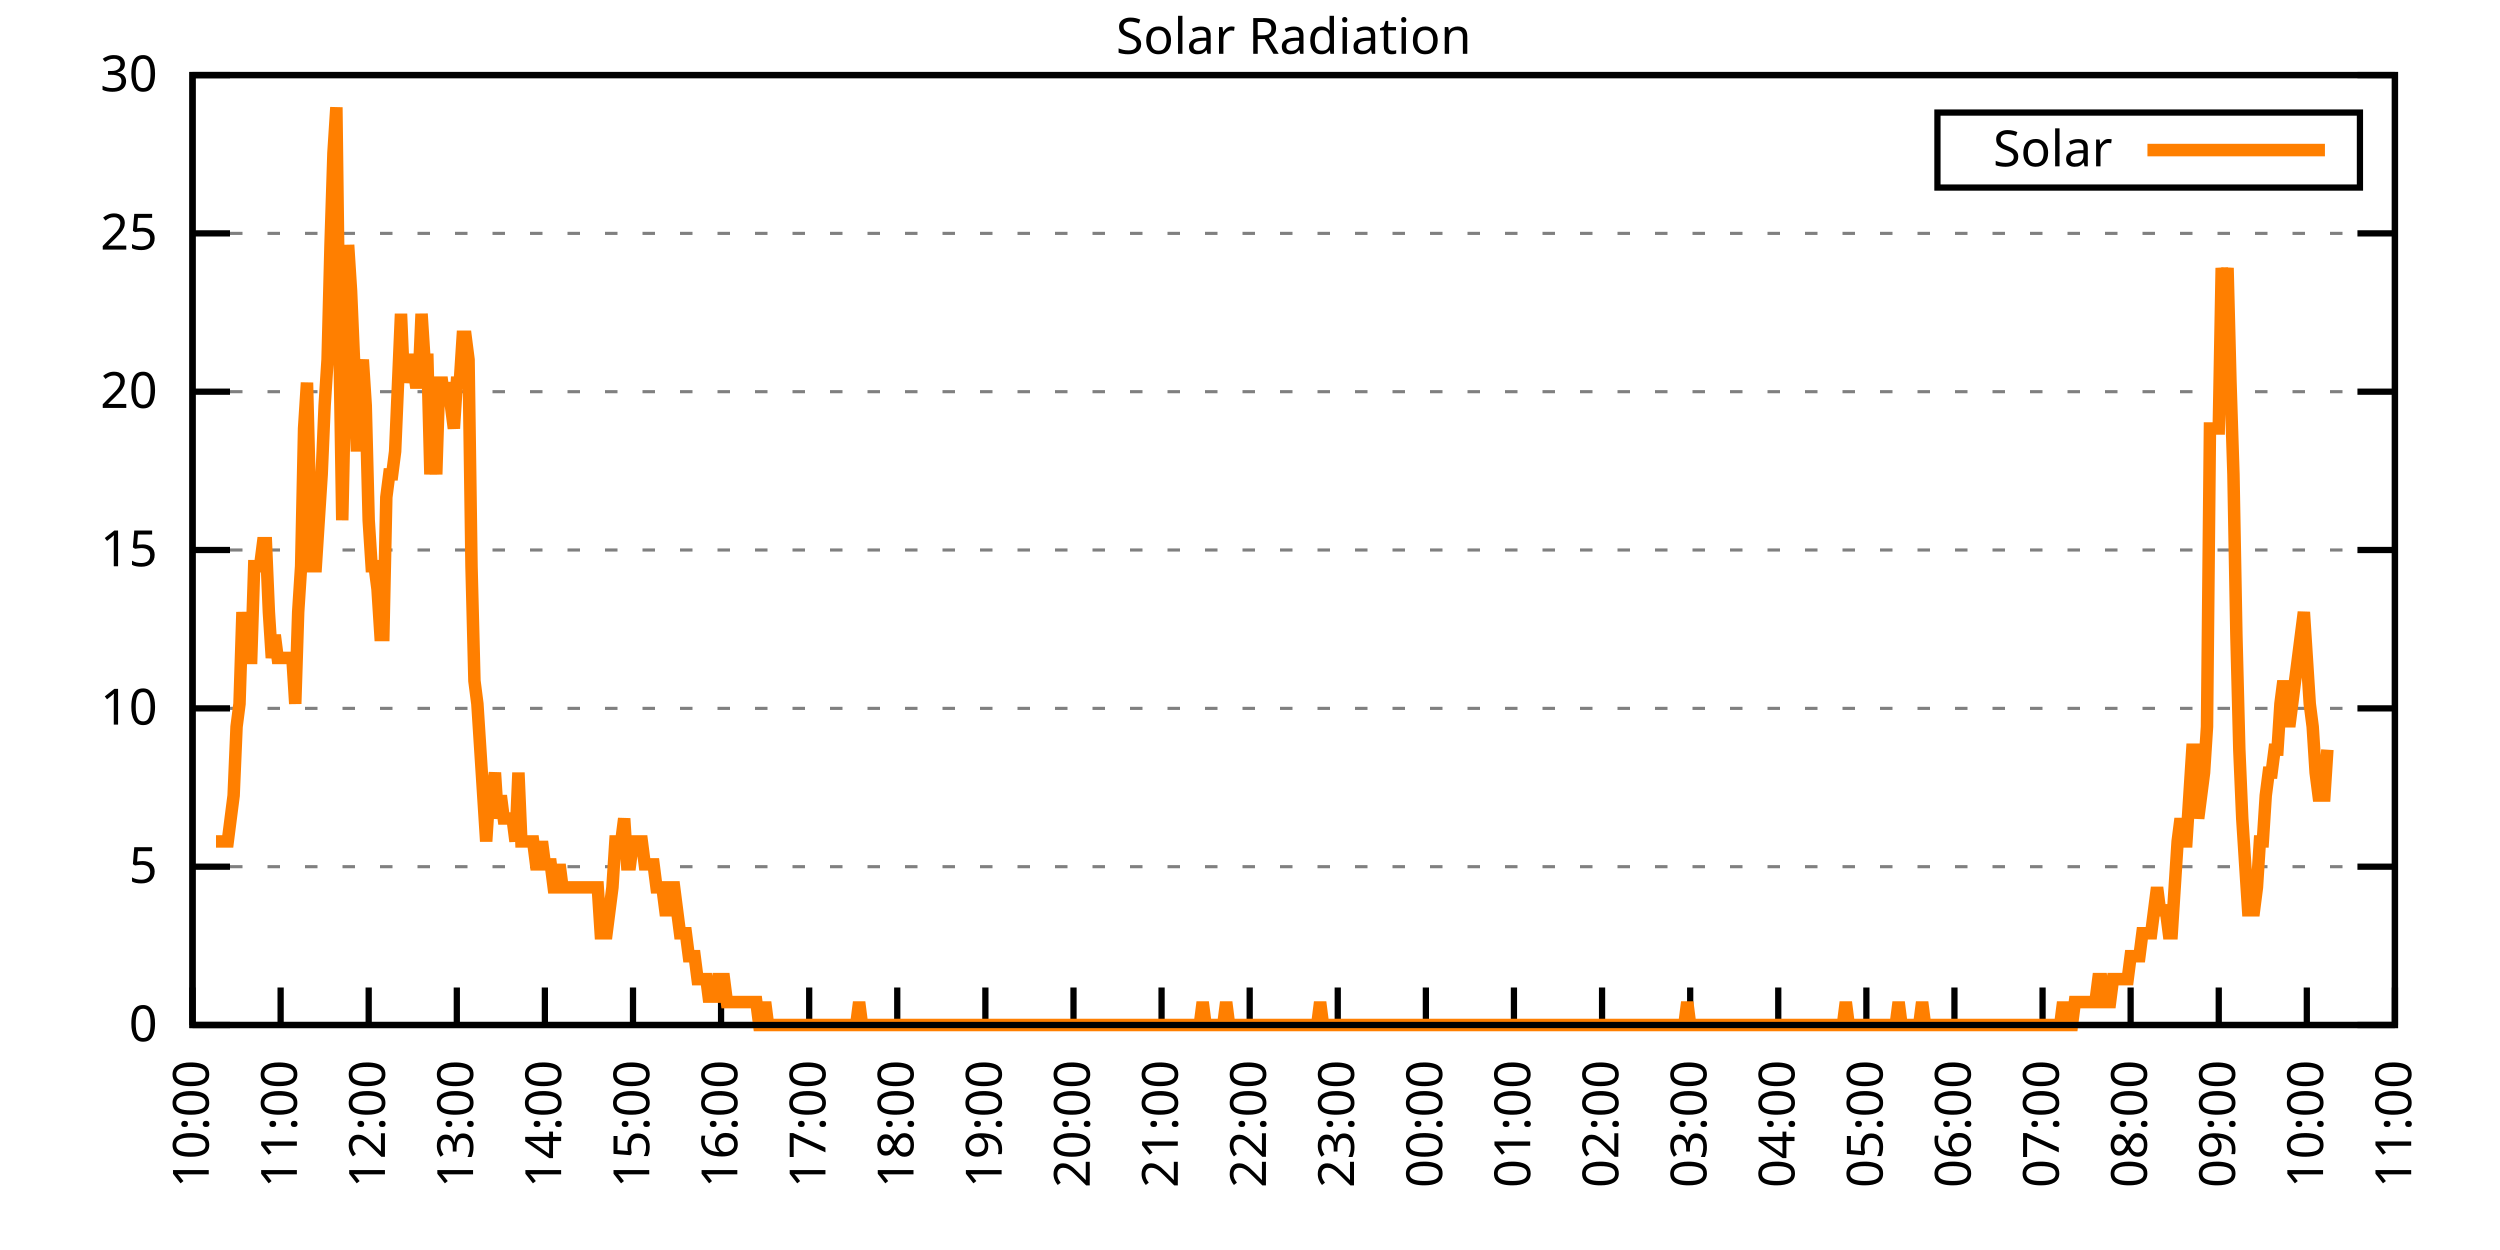
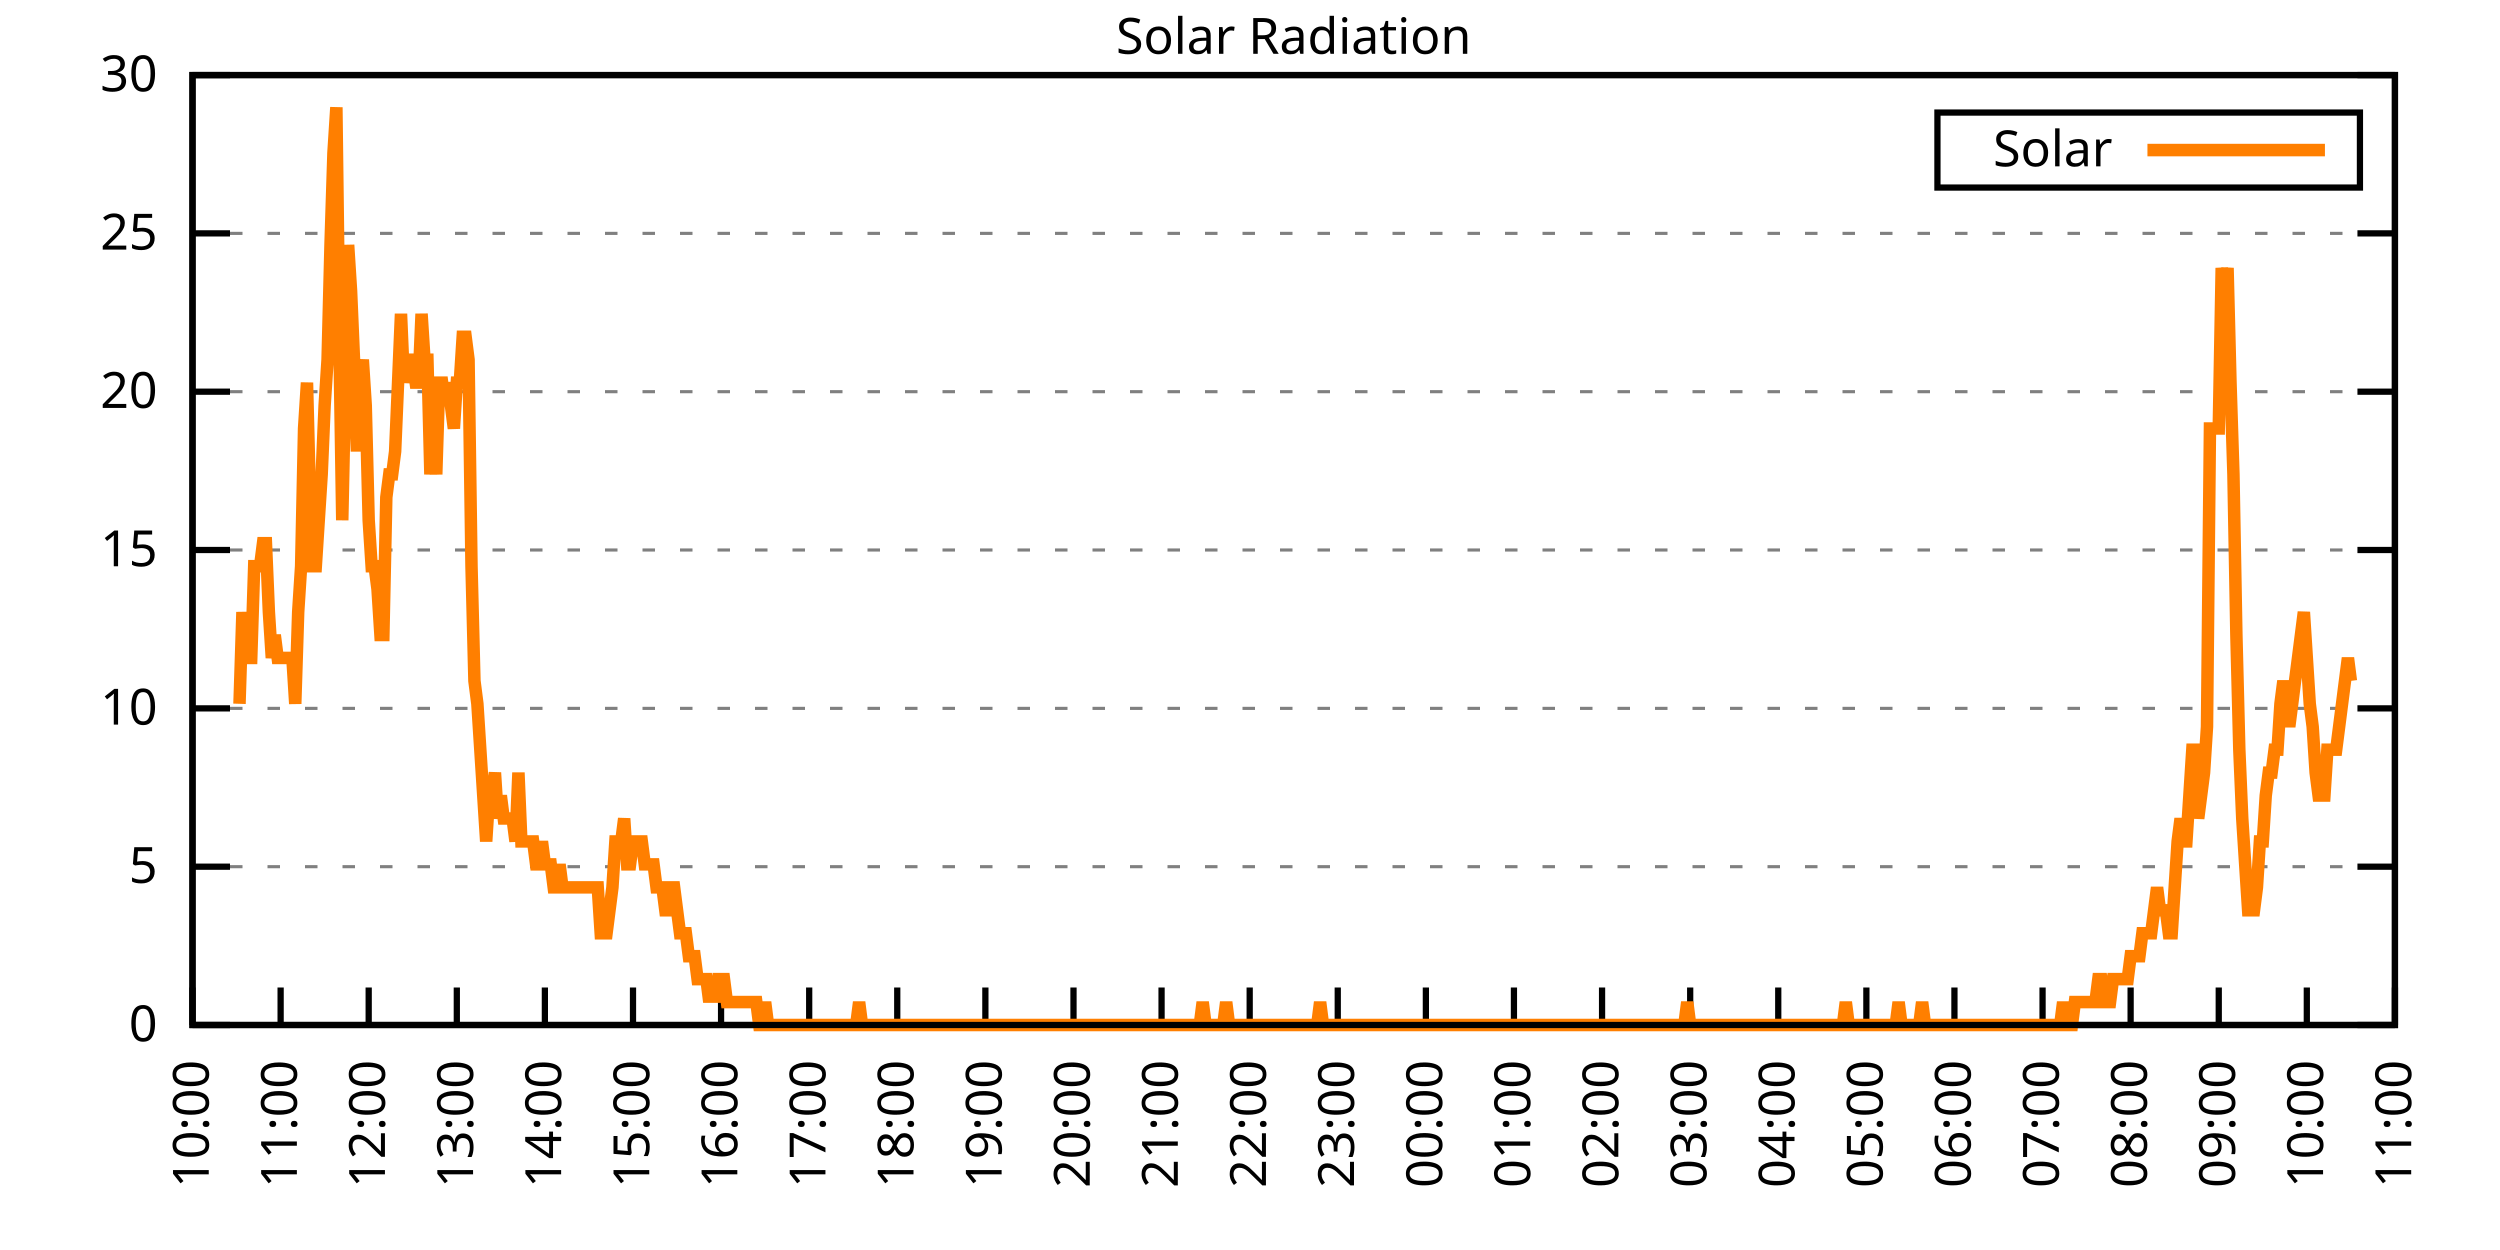
<svg xmlns="http://www.w3.org/2000/svg" xmlns:xlink="http://www.w3.org/1999/xlink" width="400" height="200" viewBox="0 0 400 200">
  <g id="gnuplot_canvas">
    <rect x="0" y="0" width="400" height="200" fill="none" />
    <defs>
      <circle id="gpDot" r="0.5" stroke-width="0.5" stroke="currentColor" />
      <path id="gpPt0" stroke-width="0.333" stroke="currentColor" d="M-1,0 h2 M0,-1 v2" />
      <path id="gpPt1" stroke-width="0.333" stroke="currentColor" d="M-1,-1 L1,1 M1,-1 L-1,1" />
      <path id="gpPt2" stroke-width="0.333" stroke="currentColor" d="M-1,0 L1,0 M0,-1 L0,1 M-1,-1 L1,1 M-1,1 L1,-1" />
      <rect id="gpPt3" stroke-width="0.333" stroke="currentColor" x="-1" y="-1" width="2" height="2" />
      <rect id="gpPt4" stroke-width="0.333" stroke="currentColor" fill="currentColor" x="-1" y="-1" width="2" height="2" />
      <circle id="gpPt5" stroke-width="0.333" stroke="currentColor" cx="0" cy="0" r="1" />
      <use xlink:href="#gpPt5" id="gpPt6" fill="currentColor" stroke="none" />
      <path id="gpPt7" stroke-width="0.333" stroke="currentColor" d="M0,-1.33 L-1.33,0.67 L1.33,0.67 z" />
      <use xlink:href="#gpPt7" id="gpPt8" fill="currentColor" stroke="none" />
      <use xlink:href="#gpPt7" id="gpPt9" stroke="currentColor" transform="rotate(180)" />
      <use xlink:href="#gpPt9" id="gpPt10" fill="currentColor" stroke="none" />
      <use xlink:href="#gpPt3" id="gpPt11" stroke="currentColor" transform="rotate(45)" />
      <use xlink:href="#gpPt11" id="gpPt12" fill="currentColor" stroke="none" />
      <path id="gpPt13" stroke-width="0.333" stroke="currentColor" d="M0,1.330 L1.265,0.411 L0.782,-1.067 L-0.782,-1.076 L-1.265,0.411 z" />
      <use xlink:href="#gpPt13" id="gpPt14" fill="currentColor" stroke="none" />
      <filter id="textbox" filterUnits="objectBoundingBox" x="0" y="0" height="1" width="1">
        <feFlood flood-color="white" flood-opacity="1" result="bgnd" />
        <feComposite in="SourceGraphic" in2="bgnd" operator="atop" />
      </filter>
      <filter id="greybox" filterUnits="objectBoundingBox" x="0" y="0" height="1" width="1">
        <feFlood flood-color="lightgrey" flood-opacity="1" result="grey" />
        <feComposite in="SourceGraphic" in2="grey" operator="atop" />
      </filter>
    </defs>
    <g fill="none" color="white" stroke="currentColor" stroke-width="1.00" stroke-linecap="butt" stroke-linejoin="miter">
</g>
    <g fill="none" color="black" stroke="currentColor" stroke-width="1.00" stroke-linecap="butt" stroke-linejoin="miter">
      <g stroke="none" shape-rendering="crispEdges">
        <polygon fill="rgb(255, 255, 255)" points="30.80,164.00 383.18,164.00 383.18,12.02 30.80,12.02 " />
      </g>
    </g>
    <g fill="none" color="black" stroke="currentColor" stroke-width="1.00" stroke-linecap="butt" stroke-linejoin="miter">
</g>
    <g fill="none" color="black" stroke="black" stroke-width="0.50" stroke-linecap="butt" stroke-linejoin="miter">
</g>
    <g fill="none" color="gray" stroke="currentColor" stroke-width="0.50" stroke-linecap="butt" stroke-linejoin="miter">
      <path stroke="gray" stroke-dasharray="2,4" class="gridline" d="M30.80,164.00 L383.19,164.00  " />
    </g>
    <g fill="none" color="gray" stroke="gray" stroke-width="1.00" stroke-linecap="butt" stroke-linejoin="miter">
</g>
    <g fill="none" color="black" stroke="currentColor" stroke-width="1.00" stroke-linecap="butt" stroke-linejoin="miter">
      <path stroke="black" d="M30.80,164.00 L36.80,164.00 M383.19,164.00 L377.19,164.00  " />
      <g transform="translate(25.20,166.60)" stroke="none" fill="black" font-family="Sans" font-size="8.00" text-anchor="end">
        <text>
          <tspan font-family="Sans"> 0</tspan>
        </text>
      </g>
    </g>
    <g fill="none" color="black" stroke="currentColor" stroke-width="1.00" stroke-linecap="butt" stroke-linejoin="miter">
</g>
    <g fill="none" color="black" stroke="black" stroke-width="0.50" stroke-linecap="butt" stroke-linejoin="miter">
</g>
    <g fill="none" color="gray" stroke="currentColor" stroke-width="0.50" stroke-linecap="butt" stroke-linejoin="miter">
      <path stroke="gray" stroke-dasharray="2,4" class="gridline" d="M30.80,138.67 L383.19,138.67  " />
    </g>
    <g fill="none" color="gray" stroke="gray" stroke-width="1.00" stroke-linecap="butt" stroke-linejoin="miter">
</g>
    <g fill="none" color="black" stroke="currentColor" stroke-width="1.00" stroke-linecap="butt" stroke-linejoin="miter">
      <path stroke="black" d="M30.80,138.67 L36.80,138.67 M383.19,138.67 L377.19,138.67  " />
      <g transform="translate(25.20,141.27)" stroke="none" fill="black" font-family="Sans" font-size="8.00" text-anchor="end">
        <text>
          <tspan font-family="Sans"> 5</tspan>
        </text>
      </g>
    </g>
    <g fill="none" color="black" stroke="currentColor" stroke-width="1.00" stroke-linecap="butt" stroke-linejoin="miter">
</g>
    <g fill="none" color="black" stroke="black" stroke-width="0.50" stroke-linecap="butt" stroke-linejoin="miter">
</g>
    <g fill="none" color="gray" stroke="currentColor" stroke-width="0.50" stroke-linecap="butt" stroke-linejoin="miter">
      <path stroke="gray" stroke-dasharray="2,4" class="gridline" d="M30.80,113.34 L383.19,113.34  " />
    </g>
    <g fill="none" color="gray" stroke="gray" stroke-width="1.00" stroke-linecap="butt" stroke-linejoin="miter">
</g>
    <g fill="none" color="black" stroke="currentColor" stroke-width="1.00" stroke-linecap="butt" stroke-linejoin="miter">
      <path stroke="black" d="M30.80,113.34 L36.80,113.34 M383.19,113.34 L377.19,113.34  " />
      <g transform="translate(25.20,115.94)" stroke="none" fill="black" font-family="Sans" font-size="8.00" text-anchor="end">
        <text>
          <tspan font-family="Sans"> 10</tspan>
        </text>
      </g>
    </g>
    <g fill="none" color="black" stroke="currentColor" stroke-width="1.00" stroke-linecap="butt" stroke-linejoin="miter">
</g>
    <g fill="none" color="black" stroke="black" stroke-width="0.50" stroke-linecap="butt" stroke-linejoin="miter">
</g>
    <g fill="none" color="gray" stroke="currentColor" stroke-width="0.50" stroke-linecap="butt" stroke-linejoin="miter">
      <path stroke="gray" stroke-dasharray="2,4" class="gridline" d="M30.80,88.00 L383.19,88.00  " />
    </g>
    <g fill="none" color="gray" stroke="gray" stroke-width="1.00" stroke-linecap="butt" stroke-linejoin="miter">
</g>
    <g fill="none" color="black" stroke="currentColor" stroke-width="1.00" stroke-linecap="butt" stroke-linejoin="miter">
      <path stroke="black" d="M30.80,88.00 L36.80,88.00 M383.19,88.00 L377.19,88.00  " />
      <g transform="translate(25.20,90.60)" stroke="none" fill="black" font-family="Sans" font-size="8.00" text-anchor="end">
        <text>
          <tspan font-family="Sans"> 15</tspan>
        </text>
      </g>
    </g>
    <g fill="none" color="black" stroke="currentColor" stroke-width="1.00" stroke-linecap="butt" stroke-linejoin="miter">
</g>
    <g fill="none" color="black" stroke="black" stroke-width="0.50" stroke-linecap="butt" stroke-linejoin="miter">
</g>
    <g fill="none" color="gray" stroke="currentColor" stroke-width="0.50" stroke-linecap="butt" stroke-linejoin="miter">
      <path stroke="gray" stroke-dasharray="2,4" class="gridline" d="M30.80,62.67 L383.19,62.67  " />
    </g>
    <g fill="none" color="gray" stroke="gray" stroke-width="1.00" stroke-linecap="butt" stroke-linejoin="miter">
</g>
    <g fill="none" color="black" stroke="currentColor" stroke-width="1.00" stroke-linecap="butt" stroke-linejoin="miter">
      <path stroke="black" d="M30.80,62.67 L36.80,62.67 M383.19,62.67 L377.19,62.67  " />
      <g transform="translate(25.20,65.27)" stroke="none" fill="black" font-family="Sans" font-size="8.00" text-anchor="end">
        <text>
          <tspan font-family="Sans"> 20</tspan>
        </text>
      </g>
    </g>
    <g fill="none" color="black" stroke="currentColor" stroke-width="1.00" stroke-linecap="butt" stroke-linejoin="miter">
</g>
    <g fill="none" color="black" stroke="black" stroke-width="0.50" stroke-linecap="butt" stroke-linejoin="miter">
</g>
    <g fill="none" color="gray" stroke="currentColor" stroke-width="0.50" stroke-linecap="butt" stroke-linejoin="miter">
      <path stroke="gray" stroke-dasharray="2,4" class="gridline" d="M30.80,37.34 L383.19,37.34  " />
    </g>
    <g fill="none" color="gray" stroke="gray" stroke-width="1.00" stroke-linecap="butt" stroke-linejoin="miter">
</g>
    <g fill="none" color="black" stroke="currentColor" stroke-width="1.00" stroke-linecap="butt" stroke-linejoin="miter">
      <path stroke="black" d="M30.80,37.34 L36.80,37.34 M383.19,37.34 L377.19,37.34  " />
      <g transform="translate(25.20,39.94)" stroke="none" fill="black" font-family="Sans" font-size="8.00" text-anchor="end">
        <text>
          <tspan font-family="Sans"> 25</tspan>
        </text>
      </g>
    </g>
    <g fill="none" color="black" stroke="currentColor" stroke-width="1.00" stroke-linecap="butt" stroke-linejoin="miter">
</g>
    <g fill="none" color="black" stroke="black" stroke-width="0.50" stroke-linecap="butt" stroke-linejoin="miter">
</g>
    <g fill="none" color="gray" stroke="currentColor" stroke-width="0.50" stroke-linecap="butt" stroke-linejoin="miter">
      <path stroke="gray" stroke-dasharray="2,4" class="gridline" d="M30.80,12.01 L383.19,12.01  " />
    </g>
    <g fill="none" color="gray" stroke="gray" stroke-width="1.00" stroke-linecap="butt" stroke-linejoin="miter">
</g>
    <g fill="none" color="black" stroke="currentColor" stroke-width="1.00" stroke-linecap="butt" stroke-linejoin="miter">
      <path stroke="black" d="M30.80,12.01 L36.80,12.01 M383.19,12.01 L377.19,12.01  " />
      <g transform="translate(25.20,14.61)" stroke="none" fill="black" font-family="Sans" font-size="8.00" text-anchor="end">
        <text>
          <tspan font-family="Sans"> 30</tspan>
        </text>
      </g>
    </g>
    <g fill="none" color="black" stroke="currentColor" stroke-width="1.00" stroke-linecap="butt" stroke-linejoin="miter">
      <path stroke="black" d="M30.80,164.00 L30.80,158.00  " />
      <g transform="translate(33.40,169.60) rotate(270.00)" stroke="none" fill="black" font-family="Sans" font-size="8.00" text-anchor="end">
        <text>
          <tspan font-family="Sans">10:00</tspan>
        </text>
      </g>
    </g>
    <g fill="none" color="black" stroke="currentColor" stroke-width="1.00" stroke-linecap="butt" stroke-linejoin="miter">
      <path stroke="black" d="M44.90,164.00 L44.90,158.00  " />
      <g transform="translate(47.50,169.60) rotate(270.00)" stroke="none" fill="black" font-family="Sans" font-size="8.00" text-anchor="end">
        <text>
          <tspan font-family="Sans">11:00</tspan>
        </text>
      </g>
    </g>
    <g fill="none" color="black" stroke="currentColor" stroke-width="1.00" stroke-linecap="butt" stroke-linejoin="miter">
      <path stroke="black" d="M58.99,164.00 L58.99,158.00  " />
      <g transform="translate(61.59,169.60) rotate(270.00)" stroke="none" fill="black" font-family="Sans" font-size="8.00" text-anchor="end">
        <text>
          <tspan font-family="Sans">12:00</tspan>
        </text>
      </g>
    </g>
    <g fill="none" color="black" stroke="currentColor" stroke-width="1.00" stroke-linecap="butt" stroke-linejoin="miter">
      <path stroke="black" d="M73.09,164.00 L73.09,158.00  " />
      <g transform="translate(75.69,169.60) rotate(270.00)" stroke="none" fill="black" font-family="Sans" font-size="8.00" text-anchor="end">
        <text>
          <tspan font-family="Sans">13:00</tspan>
        </text>
      </g>
    </g>
    <g fill="none" color="black" stroke="currentColor" stroke-width="1.00" stroke-linecap="butt" stroke-linejoin="miter">
      <path stroke="black" d="M87.18,164.00 L87.18,158.00  " />
      <g transform="translate(89.78,169.60) rotate(270.00)" stroke="none" fill="black" font-family="Sans" font-size="8.00" text-anchor="end">
        <text>
          <tspan font-family="Sans">14:00</tspan>
        </text>
      </g>
    </g>
    <g fill="none" color="black" stroke="currentColor" stroke-width="1.00" stroke-linecap="butt" stroke-linejoin="miter">
      <path stroke="black" d="M101.28,164.00 L101.28,158.00  " />
      <g transform="translate(103.88,169.60) rotate(270.00)" stroke="none" fill="black" font-family="Sans" font-size="8.00" text-anchor="end">
        <text>
          <tspan font-family="Sans">15:00</tspan>
        </text>
      </g>
    </g>
    <g fill="none" color="black" stroke="currentColor" stroke-width="1.00" stroke-linecap="butt" stroke-linejoin="miter">
      <path stroke="black" d="M115.37,164.00 L115.37,158.00  " />
      <g transform="translate(117.97,169.60) rotate(270.00)" stroke="none" fill="black" font-family="Sans" font-size="8.00" text-anchor="end">
        <text>
          <tspan font-family="Sans">16:00</tspan>
        </text>
      </g>
    </g>
    <g fill="none" color="black" stroke="currentColor" stroke-width="1.00" stroke-linecap="butt" stroke-linejoin="miter">
      <path stroke="black" d="M129.47,164.00 L129.47,158.00  " />
      <g transform="translate(132.07,169.60) rotate(270.00)" stroke="none" fill="black" font-family="Sans" font-size="8.00" text-anchor="end">
        <text>
          <tspan font-family="Sans">17:00</tspan>
        </text>
      </g>
    </g>
    <g fill="none" color="black" stroke="currentColor" stroke-width="1.00" stroke-linecap="butt" stroke-linejoin="miter">
      <path stroke="black" d="M143.56,164.00 L143.56,158.00  " />
      <g transform="translate(146.16,169.60) rotate(270.00)" stroke="none" fill="black" font-family="Sans" font-size="8.00" text-anchor="end">
        <text>
          <tspan font-family="Sans">18:00</tspan>
        </text>
      </g>
    </g>
    <g fill="none" color="black" stroke="currentColor" stroke-width="1.00" stroke-linecap="butt" stroke-linejoin="miter">
      <path stroke="black" d="M157.66,164.00 L157.66,158.00  " />
      <g transform="translate(160.26,169.60) rotate(270.00)" stroke="none" fill="black" font-family="Sans" font-size="8.00" text-anchor="end">
        <text>
          <tspan font-family="Sans">19:00</tspan>
        </text>
      </g>
    </g>
    <g fill="none" color="black" stroke="currentColor" stroke-width="1.00" stroke-linecap="butt" stroke-linejoin="miter">
      <path stroke="black" d="M171.76,164.00 L171.76,158.00  " />
      <g transform="translate(174.36,169.60) rotate(270.00)" stroke="none" fill="black" font-family="Sans" font-size="8.00" text-anchor="end">
        <text>
          <tspan font-family="Sans">20:00</tspan>
        </text>
      </g>
    </g>
    <g fill="none" color="black" stroke="currentColor" stroke-width="1.00" stroke-linecap="butt" stroke-linejoin="miter">
      <path stroke="black" d="M185.85,164.00 L185.85,158.00  " />
      <g transform="translate(188.45,169.60) rotate(270.00)" stroke="none" fill="black" font-family="Sans" font-size="8.00" text-anchor="end">
        <text>
          <tspan font-family="Sans">21:00</tspan>
        </text>
      </g>
    </g>
    <g fill="none" color="black" stroke="currentColor" stroke-width="1.00" stroke-linecap="butt" stroke-linejoin="miter">
      <path stroke="black" d="M199.95,164.00 L199.95,158.00  " />
      <g transform="translate(202.55,169.60) rotate(270.00)" stroke="none" fill="black" font-family="Sans" font-size="8.00" text-anchor="end">
        <text>
          <tspan font-family="Sans">22:00</tspan>
        </text>
      </g>
    </g>
    <g fill="none" color="black" stroke="currentColor" stroke-width="1.00" stroke-linecap="butt" stroke-linejoin="miter">
      <path stroke="black" d="M214.04,164.00 L214.04,158.00  " />
      <g transform="translate(216.64,169.60) rotate(270.00)" stroke="none" fill="black" font-family="Sans" font-size="8.00" text-anchor="end">
        <text>
          <tspan font-family="Sans">23:00</tspan>
        </text>
      </g>
    </g>
    <g fill="none" color="black" stroke="currentColor" stroke-width="1.00" stroke-linecap="butt" stroke-linejoin="miter">
      <path stroke="black" d="M228.14,164.00 L228.14,158.00  " />
      <g transform="translate(230.74,169.60) rotate(270.00)" stroke="none" fill="black" font-family="Sans" font-size="8.00" text-anchor="end">
        <text>
          <tspan font-family="Sans">00:00</tspan>
        </text>
      </g>
    </g>
    <g fill="none" color="black" stroke="currentColor" stroke-width="1.00" stroke-linecap="butt" stroke-linejoin="miter">
      <path stroke="black" d="M242.23,164.00 L242.23,158.00  " />
      <g transform="translate(244.83,169.60) rotate(270.00)" stroke="none" fill="black" font-family="Sans" font-size="8.00" text-anchor="end">
        <text>
          <tspan font-family="Sans">01:00</tspan>
        </text>
      </g>
    </g>
    <g fill="none" color="black" stroke="currentColor" stroke-width="1.00" stroke-linecap="butt" stroke-linejoin="miter">
      <path stroke="black" d="M256.33,164.00 L256.33,158.00  " />
      <g transform="translate(258.93,169.60) rotate(270.00)" stroke="none" fill="black" font-family="Sans" font-size="8.00" text-anchor="end">
        <text>
          <tspan font-family="Sans">02:00</tspan>
        </text>
      </g>
    </g>
    <g fill="none" color="black" stroke="currentColor" stroke-width="1.00" stroke-linecap="butt" stroke-linejoin="miter">
      <path stroke="black" d="M270.43,164.00 L270.43,158.00  " />
      <g transform="translate(273.03,169.60) rotate(270.00)" stroke="none" fill="black" font-family="Sans" font-size="8.00" text-anchor="end">
        <text>
          <tspan font-family="Sans">03:00</tspan>
        </text>
      </g>
    </g>
    <g fill="none" color="black" stroke="currentColor" stroke-width="1.00" stroke-linecap="butt" stroke-linejoin="miter">
      <path stroke="black" d="M284.52,164.00 L284.52,158.00  " />
      <g transform="translate(287.12,169.60) rotate(270.00)" stroke="none" fill="black" font-family="Sans" font-size="8.00" text-anchor="end">
        <text>
          <tspan font-family="Sans">04:00</tspan>
        </text>
      </g>
    </g>
    <g fill="none" color="black" stroke="currentColor" stroke-width="1.00" stroke-linecap="butt" stroke-linejoin="miter">
      <path stroke="black" d="M298.62,164.00 L298.62,158.00  " />
      <g transform="translate(301.22,169.60) rotate(270.00)" stroke="none" fill="black" font-family="Sans" font-size="8.00" text-anchor="end">
        <text>
          <tspan font-family="Sans">05:00</tspan>
        </text>
      </g>
    </g>
    <g fill="none" color="black" stroke="currentColor" stroke-width="1.00" stroke-linecap="butt" stroke-linejoin="miter">
      <path stroke="black" d="M312.71,164.00 L312.71,158.00  " />
      <g transform="translate(315.31,169.60) rotate(270.00)" stroke="none" fill="black" font-family="Sans" font-size="8.00" text-anchor="end">
        <text>
          <tspan font-family="Sans">06:00</tspan>
        </text>
      </g>
    </g>
    <g fill="none" color="black" stroke="currentColor" stroke-width="1.00" stroke-linecap="butt" stroke-linejoin="miter">
      <path stroke="black" d="M326.81,164.00 L326.81,158.00  " />
      <g transform="translate(329.41,169.60) rotate(270.00)" stroke="none" fill="black" font-family="Sans" font-size="8.00" text-anchor="end">
        <text>
          <tspan font-family="Sans">07:00</tspan>
        </text>
      </g>
    </g>
    <g fill="none" color="black" stroke="currentColor" stroke-width="1.00" stroke-linecap="butt" stroke-linejoin="miter">
      <path stroke="black" d="M340.90,164.00 L340.90,158.00  " />
      <g transform="translate(343.50,169.60) rotate(270.00)" stroke="none" fill="black" font-family="Sans" font-size="8.00" text-anchor="end">
        <text>
          <tspan font-family="Sans">08:00</tspan>
        </text>
      </g>
    </g>
    <g fill="none" color="black" stroke="currentColor" stroke-width="1.00" stroke-linecap="butt" stroke-linejoin="miter">
      <path stroke="black" d="M355.00,164.00 L355.00,158.00  " />
      <g transform="translate(357.60,169.60) rotate(270.00)" stroke="none" fill="black" font-family="Sans" font-size="8.00" text-anchor="end">
        <text>
          <tspan font-family="Sans">09:00</tspan>
        </text>
      </g>
    </g>
    <g fill="none" color="black" stroke="currentColor" stroke-width="1.00" stroke-linecap="butt" stroke-linejoin="miter">
      <path stroke="black" d="M369.09,164.00 L369.09,158.00  " />
      <g transform="translate(371.69,169.60) rotate(270.00)" stroke="none" fill="black" font-family="Sans" font-size="8.00" text-anchor="end">
        <text>
          <tspan font-family="Sans">10:00</tspan>
        </text>
      </g>
    </g>
    <g fill="none" color="black" stroke="currentColor" stroke-width="1.00" stroke-linecap="butt" stroke-linejoin="miter">
      <path stroke="black" d="M383.19,164.00 L383.19,158.00  " />
      <g transform="translate(385.79,169.60) rotate(270.00)" stroke="none" fill="black" font-family="Sans" font-size="8.00" text-anchor="end">
        <text>
          <tspan font-family="Sans">11:00</tspan>
        </text>
      </g>
    </g>
    <g fill="none" color="black" stroke="currentColor" stroke-width="1.00" stroke-linecap="butt" stroke-linejoin="miter">
</g>
    <g fill="none" color="black" stroke="currentColor" stroke-width="1.00" stroke-linecap="butt" stroke-linejoin="miter">
      <path stroke="black" d="M30.80,12.01 L30.80,164.00 L383.19,164.00 L383.19,12.01 L30.80,12.01 Z  " />
    </g>
    <g fill="none" color="black" stroke="currentColor" stroke-width="1.00" stroke-linecap="butt" stroke-linejoin="miter">
</g>
    <g fill="none" color="black" stroke="currentColor" stroke-width="1.00" stroke-linecap="butt" stroke-linejoin="miter">
      <path stroke="black" d="M309.99,30.01 L309.99,18.01 L377.59,18.01 L377.59,30.01 L309.99,30.01 Z  " />
    </g>
    <g id="Solar_Radiation_plot_1">
      <g fill="none" color="white" stroke="black" stroke-width="2.00" stroke-linecap="butt" stroke-linejoin="miter">
</g>
      <g fill="none" color="black" stroke="currentColor" stroke-width="2.00" stroke-linecap="butt" stroke-linejoin="miter">
        <g transform="translate(337.99,26.61)" stroke="none" fill="black" font-family="Sans" font-size="8.00" text-anchor="end">
          <text>
            <tspan font-family="Sans">Solar</tspan>
          </text>
        </g>
      </g>
      <g fill="none" color="black" stroke="currentColor" stroke-width="2.00" stroke-linecap="butt" stroke-linejoin="miter">
-         <path stroke="rgb(255, 127,   0)" d="M343.59,24.01 L371.99,24.01 M34.56,134.63 L35.03,134.63 L35.50,134.63 L35.97,134.63 L36.44,134.63 L36.91,130.96   L37.38,127.29 L37.85,116.28 L38.32,112.61 L38.79,97.93 L39.26,105.27 L39.73,105.27 L40.20,105.27 L40.67,90.59   L41.14,90.59 L41.61,90.59 L42.08,86.91 L42.55,86.91 L43.02,97.93 L43.49,105.27 L43.96,101.60 L44.43,105.27   L44.90,105.27 L45.37,105.27 L45.84,105.27 L46.31,105.27 L46.78,105.27 L47.24,112.61 L47.71,97.93 L48.18,90.59   L48.65,68.56 L49.12,61.22 L49.59,79.57 L50.06,90.59 L50.53,90.59 L51.00,83.24 L51.47,75.90 L51.94,64.89   L52.41,57.55 L52.88,39.19 L53.35,24.51 L53.82,17.17 L54.29,53.88 L54.76,83.24 L55.23,61.22 L55.70,39.19   L56.17,46.54 L56.64,57.55 L57.11,72.23 L57.58,61.22 L58.05,57.55 L58.52,64.89 L58.99,83.24 L59.46,90.59   L59.93,90.59 L60.40,94.26 L60.87,101.60 L61.34,101.60 L61.81,79.57 L62.28,75.90 L62.75,75.90 L63.22,72.23   L63.69,61.22 L64.16,50.21 L64.63,61.22 L65.10,57.55 L65.57,57.55 L66.04,57.55 L66.51,61.22 L66.98,61.22   L67.45,50.21 L67.92,57.55 L68.39,57.55 L68.86,75.90 L69.33,68.56 L69.80,75.90 L70.27,61.22 L70.74,61.22   L71.21,64.89 L71.68,61.22 L72.15,64.89 L72.62,68.56 L73.09,61.22 L73.56,61.22 L74.03,53.88 L74.50,53.88   L74.97,57.55 L75.44,90.59 L75.91,108.94 L76.38,112.61 L76.85,119.95 L77.32,127.29 L77.79,134.63 L78.26,127.29   L78.73,127.29 L79.19,123.62 L79.66,130.96 L80.13,127.29 L80.60,130.96 L81.07,130.96 L81.54,130.96 L82.01,130.96   L82.48,134.63 L82.95,123.62 L83.42,134.63 L83.89,134.63 L84.36,134.63 L84.83,134.63 L85.30,134.63 L85.77,138.30   L86.24,138.30 L86.71,134.63 L87.18,138.30 L87.65,138.30 L88.12,138.30 L88.59,141.98 L89.06,141.98 L89.53,138.30   L90.00,141.98 L90.47,141.98 L90.94,141.98 L91.41,141.98 L91.88,141.98 L92.35,141.98 L92.82,141.98 L93.29,141.98   L93.76,141.98 L94.23,141.98 L94.70,141.98 L95.17,141.98 L95.64,141.98 L96.11,149.32 L96.58,149.32 L97.05,149.32   L97.52,145.65 L97.99,141.98 L98.46,134.63 L98.93,134.63 L99.40,134.63 L99.87,130.96 L100.34,138.30 L100.81,138.30   L101.28,134.63 L101.75,134.63 L102.22,134.63 L102.69,134.63 L103.16,138.30 L103.63,138.30 L104.10,138.30 L104.57,138.30   L105.04,141.98 L105.51,141.98 L105.98,141.98 L106.45,145.65 L106.92,145.65 L107.39,141.98 L107.86,141.98 L108.33,145.65   L108.80,149.32 L109.27,149.32 L109.74,149.32 L110.21,152.99 L110.68,152.99 L111.14,152.99 L111.61,156.66 L112.08,156.66   L112.55,156.66 L113.02,156.66 L113.49,160.33 L113.96,156.66 L114.43,160.33 L114.90,156.66 L115.37,156.66 L115.84,156.66   L116.31,160.33 L116.78,160.33 L117.25,160.33 L117.72,160.33 L118.19,160.33 L118.66,160.33 L119.13,160.33 L119.60,160.33   L120.07,160.33 L120.54,160.33 L121.01,160.33 L121.48,164.00 L121.95,164.00 L122.42,160.33 L122.89,164.00 L123.36,164.00   L123.83,164.00 L124.30,164.00 L124.77,164.00 L125.24,164.00 L125.71,164.00 L126.18,164.00 L126.65,164.00 L127.12,164.00   L127.59,164.00 L128.06,164.00 L128.53,164.00 L129.00,164.00 L129.47,164.00 L129.94,164.00 L130.41,164.00 L130.88,164.00   L131.35,164.00 L131.82,164.00 L132.29,164.00 L132.76,164.00 L133.23,164.00 L133.70,164.00 L134.17,164.00 L134.64,164.00   L135.11,164.00 L135.58,164.00 L136.05,164.00 L136.52,164.00 L136.99,164.00 L137.46,160.33 L137.93,164.00 L138.40,164.00   L138.87,164.00 L139.34,164.00 L139.81,164.00 L140.28,164.00 L140.75,164.00 L141.22,164.00 L141.69,164.00 L142.16,164.00   L142.63,164.00 L143.09,164.00 L143.56,164.00 L144.03,164.00 L144.50,164.00 L144.97,164.00 L145.44,164.00 L145.91,164.00   L146.38,164.00 L146.85,164.00 L147.32,164.00 L147.79,164.00 L148.26,164.00 L148.73,164.00 L149.20,164.00 L149.67,164.00   L150.14,164.00 L150.61,164.00 L151.08,164.00 L151.55,164.00 L152.02,164.00 L152.49,164.00 L152.96,164.00 L153.43,164.00   L153.90,164.00 L154.37,164.00 L154.84,164.00 L155.31,164.00 L155.78,164.00 L156.25,164.00 L156.72,164.00 L157.19,164.00   L157.66,164.00 L158.13,164.00 L158.60,164.00 L159.07,164.00 L159.54,164.00 L160.01,164.00 L160.48,164.00 L160.95,164.00   L161.42,164.00 L161.89,164.00 L162.36,164.00 L162.83,164.00 L163.30,164.00 L163.77,164.00 L164.24,164.00 L164.71,164.00   L165.18,164.00 L165.65,164.00 L166.12,164.00 L166.59,164.00 L167.06,164.00 L167.53,164.00 L168.00,164.00 L168.47,164.00   L168.94,164.00 L169.41,164.00 L169.88,164.00 L170.35,164.00 L170.82,164.00 L171.29,164.00 L171.76,164.00 L172.23,164.00   L172.70,164.00 L173.17,164.00 L173.64,164.00 L174.11,164.00 L174.58,164.00 L175.04,164.00 L175.51,164.00 L175.98,164.00   L176.45,164.00 L176.92,164.00 L177.39,164.00 L177.86,164.00 L178.33,164.00 L178.80,164.00 L179.27,164.00 L179.74,164.00   L180.21,164.00 L180.68,164.00 L181.15,164.00 L181.62,164.00 L182.09,164.00 L182.56,164.00 L183.03,164.00 L183.50,164.00   L183.97,164.00 L184.44,164.00 L184.91,164.00 L185.38,164.00 L185.85,164.00 L186.32,164.00 L186.79,164.00 L187.26,164.00   L187.73,164.00 L188.20,164.00 L188.67,164.00 L189.14,164.00 L189.61,164.00 L190.08,164.00 L190.55,164.00 L191.02,164.00   L191.49,164.00 L191.96,164.00 L192.43,160.33 L192.90,164.00 L193.37,164.00 L193.84,164.00 L194.31,164.00 L194.78,164.00   L195.25,164.00 L195.72,164.00 L196.19,160.33 L196.66,164.00 L197.13,164.00 L197.60,164.00 L198.07,164.00 L198.54,164.00   L199.01,164.00 L199.48,164.00 L199.95,164.00 L200.42,164.00 L200.89,164.00 L201.36,164.00 L201.83,164.00 L202.30,164.00   L202.77,164.00 L203.24,164.00 L203.71,164.00 L204.18,164.00 L204.65,164.00 L205.12,164.00 L205.59,164.00 L206.06,164.00   L206.53,164.00 L207.00,164.00 L207.46,164.00 L207.93,164.00 L208.40,164.00 L208.87,164.00 L209.34,164.00 L209.81,164.00   L210.28,164.00 L210.75,164.00 L211.22,160.33 L211.69,164.00 L212.16,164.00 L212.63,164.00 L213.10,164.00 L213.57,164.00   L214.04,164.00 L214.51,164.00 L214.98,164.00 L215.45,164.00 L215.92,164.00 L216.39,164.00 L216.86,164.00 L217.33,164.00   L217.80,164.00 L218.27,164.00 L218.74,164.00 L219.21,164.00 L219.68,164.00 L220.15,164.00 L220.62,164.00 L221.09,164.00   L221.56,164.00 L222.03,164.00 L222.50,164.00 L222.97,164.00 L223.44,164.00 L223.91,164.00 L224.38,164.00 L224.85,164.00   L225.32,164.00 L225.79,164.00 L226.26,164.00 L226.73,164.00 L227.20,164.00 L227.67,164.00 L228.14,164.00 L228.61,164.00   L229.08,164.00 L229.55,164.00 L230.02,164.00 L230.49,164.00 L230.96,164.00 L231.43,164.00 L231.90,164.00 L232.37,164.00   L232.84,164.00 L233.31,164.00 L233.78,164.00 L234.25,164.00 L234.72,164.00 L235.19,164.00 L235.66,164.00 L236.13,164.00   L236.60,164.00 L237.07,164.00 L237.54,164.00 L238.01,164.00 L238.48,164.00 L238.95,164.00 L239.41,164.00 L239.88,164.00   L240.35,164.00 L240.82,164.00 L241.29,164.00 L241.76,164.00 L242.23,164.00 L242.70,164.00 L243.17,164.00 L243.64,164.00   L244.11,164.00 L244.58,164.00 L245.05,164.00 L245.52,164.00 L245.99,164.00 L246.46,164.00 L246.93,164.00 L247.40,164.00   L247.87,164.00 L248.34,164.00 L248.81,164.00 L249.28,164.00 L249.75,164.00 L250.22,164.00 L250.69,164.00 L251.16,164.00   L251.63,164.00 L252.10,164.00 L252.57,164.00 L253.04,164.00 L253.51,164.00 L253.98,164.00 L254.45,164.00 L254.92,164.00   L255.39,164.00 L255.86,164.00 L256.33,164.00 L256.80,164.00 L257.27,164.00 L257.74,164.00 L258.21,164.00 L258.68,164.00   L259.15,164.00 L259.62,164.00 L260.09,164.00 L260.56,164.00 L261.03,164.00 L261.50,164.00 L261.97,164.00 L262.44,164.00   L262.91,164.00 L263.38,164.00 L263.85,164.00 L264.32,164.00 L264.79,164.00 L265.26,164.00 L265.73,164.00 L266.20,164.00   L266.67,164.00 L267.14,164.00 L267.61,164.00 L268.08,164.00 L268.55,164.00 L269.02,164.00 L269.49,164.00 L269.96,160.33   L270.43,164.00 L270.90,164.00 L271.36,164.00 L271.83,164.00 L272.30,164.00 L272.77,164.00 L273.24,164.00 L273.71,164.00   L274.18,164.00 L274.65,164.00 L275.12,164.00 L275.59,164.00 L276.06,164.00 L276.53,164.00 L277.00,164.00 L277.47,164.00   L277.94,164.00 L278.41,164.00 L278.88,164.00 L279.35,164.00 L279.82,164.00 L280.29,164.00 L280.76,164.00 L281.23,164.00   L281.70,164.00 L282.17,164.00 L282.64,164.00 L283.11,164.00 L283.58,164.00 L284.05,164.00 L284.52,164.00 L284.99,164.00   L285.46,164.00 L285.93,164.00 L286.40,164.00 L286.87,164.00 L287.34,164.00 L287.81,164.00 L288.28,164.00 L288.75,164.00   L289.22,164.00 L289.69,164.00 L290.16,164.00 L290.63,164.00 L291.10,164.00 L291.57,164.00 L292.04,164.00 L292.51,164.00   L292.98,164.00 L293.45,164.00 L293.92,164.00 L294.39,164.00 L294.86,164.00 L295.33,160.33 L295.80,164.00 L296.27,164.00   L296.74,164.00 L297.21,164.00 L297.68,164.00 L298.15,164.00 L298.62,164.00 L299.09,164.00 L299.56,164.00 L300.03,164.00   L300.50,164.00 L300.97,164.00 L301.44,164.00 L301.91,164.00 L302.38,164.00 L302.85,164.00 L303.31,164.00 L303.78,160.33   L304.25,164.00 L304.72,164.00 L305.19,164.00 L305.66,164.00 L306.13,164.00 L306.60,164.00 L307.07,164.00 L307.54,160.33   L308.01,164.00 L308.48,164.00 L308.95,164.00 L309.42,164.00 L309.89,164.00 L310.36,164.00 L310.83,164.00 L311.30,164.00   L311.77,164.00 L312.24,164.00 L312.71,164.00 L313.18,164.00 L313.65,164.00 L314.12,164.00 L314.59,164.00 L315.06,164.00   L315.53,164.00 L316.00,164.00 L316.47,164.00 L316.94,164.00 L317.41,164.00 L317.88,164.00 L318.35,164.00 L318.82,164.00   L319.29,164.00 L319.76,164.00 L320.23,164.00 L320.70,164.00 L321.17,164.00 L321.64,164.00 L322.11,164.00 L322.58,164.00   L323.05,164.00 L323.52,164.00 L323.99,164.00 L324.46,164.00 L324.93,164.00 L325.40,164.00 L325.87,164.00 L326.34,164.00   L326.81,164.00 L327.28,164.00 L327.75,164.00 L328.22,164.00 L328.69,164.00 L329.16,164.00 L329.63,164.00 L330.10,160.33   L330.57,164.00 L331.04,164.00 L331.51,164.00 L331.98,160.33 L332.45,160.33 L332.92,160.33 L333.39,160.33 L333.86,160.33   L334.33,160.33 L334.80,160.33 L335.26,160.33 L335.73,156.66 L336.20,156.66 L336.67,160.33 L337.14,160.33 L337.61,160.33   L338.08,156.66 L338.55,156.66 L339.02,156.66 L339.49,156.66 L339.96,156.66 L340.43,156.66 L340.90,152.99 L341.37,152.99   L341.84,152.99 L342.31,152.99 L342.78,149.32 L343.25,149.32 L343.72,149.32 L344.19,149.32 L344.66,145.65 L345.13,141.98   L345.60,145.65 L346.07,145.65 L346.54,145.65 L347.01,149.32 L347.48,149.32 L347.95,141.98 L348.42,134.63 L348.89,130.96   L349.36,134.63 L349.83,134.63 L350.30,127.29 L350.77,119.95 L351.24,119.95 L351.71,130.96 L352.18,127.29 L352.65,123.62   L353.12,116.28 L353.59,68.56 L354.06,68.56 L354.53,68.56 L355.00,68.56 L355.47,42.87 L355.94,46.54 L356.41,42.87   L356.88,61.22 L357.35,75.90 L357.82,101.60 L358.29,119.95 L358.76,130.96 L359.23,138.30 L359.70,145.65 L360.17,145.65   L360.64,145.65 L361.11,141.98 L361.58,134.63 L362.05,134.63 L362.52,127.29 L362.99,123.62 L363.46,123.62 L363.93,119.95   L364.40,119.95 L364.87,112.61 L365.34,108.94 L365.81,112.61 L366.28,116.28 L366.75,112.61 L367.21,108.94 L367.68,105.27   L368.15,101.60 L368.62,97.93 L369.09,105.27 L369.56,112.61 L370.03,116.28 L370.50,123.62 L370.97,127.29 L371.44,127.29   L371.91,127.29 L372.38,119.95  " />
+         <path stroke="rgb(255, 127,   0)" d="M343.59,24.01 L371.99,24.01 M38.32,112.61 L38.79,97.93 L39.26,105.27 L39.73,105.27 L40.20,105.27 L40.67,90.59   L41.14,90.59 L41.61,90.59 L42.08,86.91 L42.55,86.91 L43.02,97.93 L43.49,105.27 L43.96,101.60 L44.43,105.27   L44.90,105.27 L45.37,105.27 L45.84,105.27 L46.31,105.27 L46.78,105.27 L47.24,112.61 L47.71,97.93 L48.18,90.59   L48.65,68.56 L49.12,61.22 L49.59,79.57 L50.06,90.59 L50.53,90.59 L51.00,83.24 L51.47,75.90 L51.94,64.89   L52.41,57.55 L52.88,39.19 L53.35,24.51 L53.82,17.17 L54.29,53.88 L54.76,83.24 L55.23,61.22 L55.70,39.19   L56.17,46.54 L56.64,57.55 L57.11,72.23 L57.58,61.22 L58.05,57.55 L58.52,64.89 L58.99,83.24 L59.46,90.59   L59.93,90.59 L60.40,94.26 L60.87,101.60 L61.34,101.60 L61.81,79.57 L62.28,75.90 L62.75,75.90 L63.22,72.23   L63.69,61.22 L64.16,50.21 L64.63,61.22 L65.10,57.55 L65.57,57.55 L66.04,57.55 L66.51,61.22 L66.98,61.22   L67.45,50.21 L67.92,57.55 L68.39,57.55 L68.86,75.90 L69.33,68.56 L69.80,75.90 L70.27,61.22 L70.74,61.22   L71.21,64.89 L71.68,61.22 L72.15,64.89 L72.62,68.56 L73.09,61.22 L73.56,61.22 L74.03,53.88 L74.50,53.88   L74.97,57.55 L75.44,90.59 L75.91,108.94 L76.38,112.61 L76.85,119.95 L77.32,127.29 L77.79,134.63 L78.26,127.29   L78.73,127.29 L79.19,123.62 L79.66,130.96 L80.13,127.29 L80.60,130.96 L81.07,130.96 L81.54,130.96 L82.01,130.96   L82.48,134.63 L82.95,123.62 L83.42,134.63 L83.89,134.63 L84.36,134.63 L84.83,134.63 L85.30,134.63 L85.77,138.30   L86.24,138.30 L86.71,134.63 L87.18,138.30 L87.65,138.30 L88.12,138.30 L88.59,141.98 L89.06,141.98 L89.53,138.30   L90.00,141.98 L90.47,141.98 L90.94,141.98 L91.41,141.98 L91.88,141.98 L92.35,141.98 L92.82,141.98 L93.29,141.98   L93.76,141.98 L94.23,141.98 L94.70,141.98 L95.17,141.98 L95.64,141.98 L96.11,149.32 L96.58,149.32 L97.05,149.32   L97.52,145.65 L97.99,141.98 L98.46,134.63 L98.93,134.63 L99.40,134.63 L99.87,130.96 L100.34,138.30 L100.81,138.30   L101.28,134.63 L101.75,134.63 L102.22,134.63 L102.69,134.63 L103.16,138.30 L103.63,138.30 L104.10,138.30 L104.57,138.30   L105.04,141.98 L105.51,141.98 L105.98,141.98 L106.45,145.65 L106.92,145.65 L107.39,141.98 L107.86,141.98 L108.33,145.65   L108.80,149.32 L109.27,149.32 L109.74,149.32 L110.21,152.99 L110.68,152.99 L111.14,152.99 L111.61,156.66 L112.08,156.66   L112.55,156.66 L113.02,156.66 L113.49,160.33 L113.96,156.66 L114.43,160.33 L114.90,156.66 L115.37,156.66 L115.84,156.66   L116.31,160.33 L116.78,160.33 L117.25,160.33 L117.72,160.33 L118.19,160.33 L118.66,160.33 L119.13,160.33 L119.60,160.33   L120.07,160.33 L120.54,160.33 L121.01,160.33 L121.48,164.00 L121.95,164.00 L122.42,160.33 L122.89,164.00 L123.36,164.00   L123.83,164.00 L124.30,164.00 L124.77,164.00 L125.24,164.00 L125.71,164.00 L126.18,164.00 L126.65,164.00 L127.12,164.00   L127.59,164.00 L128.06,164.00 L128.53,164.00 L129.00,164.00 L129.47,164.00 L129.94,164.00 L130.41,164.00 L130.88,164.00   L131.35,164.00 L131.82,164.00 L132.29,164.00 L132.76,164.00 L133.23,164.00 L133.70,164.00 L134.17,164.00 L134.64,164.00   L135.11,164.00 L135.58,164.00 L136.05,164.00 L136.52,164.00 L136.99,164.00 L137.46,160.33 L137.93,164.00 L138.40,164.00   L138.87,164.00 L139.34,164.00 L139.81,164.00 L140.28,164.00 L140.75,164.00 L141.22,164.00 L141.69,164.00 L142.16,164.00   L142.63,164.00 L143.09,164.00 L143.56,164.00 L144.03,164.00 L144.50,164.00 L144.97,164.00 L145.44,164.00 L145.91,164.00   L146.38,164.00 L146.85,164.00 L147.32,164.00 L147.79,164.00 L148.26,164.00 L148.73,164.00 L149.20,164.00 L149.67,164.00   L150.14,164.00 L150.61,164.00 L151.08,164.00 L151.55,164.00 L152.02,164.00 L152.49,164.00 L152.96,164.00 L153.43,164.00   L153.90,164.00 L154.37,164.00 L154.84,164.00 L155.31,164.00 L155.78,164.00 L156.25,164.00 L156.72,164.00 L157.19,164.00   L157.66,164.00 L158.13,164.00 L158.60,164.00 L159.07,164.00 L159.54,164.00 L160.01,164.00 L160.48,164.00 L160.95,164.00   L161.42,164.00 L161.89,164.00 L162.36,164.00 L162.83,164.00 L163.30,164.00 L163.77,164.00 L164.24,164.00 L164.71,164.00   L165.18,164.00 L165.65,164.00 L166.12,164.00 L166.59,164.00 L167.06,164.00 L167.53,164.00 L168.00,164.00 L168.47,164.00   L168.94,164.00 L169.41,164.00 L169.88,164.00 L170.35,164.00 L170.82,164.00 L171.29,164.00 L171.76,164.00 L172.23,164.00   L172.70,164.00 L173.17,164.00 L173.64,164.00 L174.11,164.00 L174.58,164.00 L175.04,164.00 L175.51,164.00 L175.98,164.00   L176.45,164.00 L176.92,164.00 L177.39,164.00 L177.86,164.00 L178.33,164.00 L178.80,164.00 L179.27,164.00 L179.74,164.00   L180.21,164.00 L180.68,164.00 L181.15,164.00 L181.62,164.00 L182.09,164.00 L182.56,164.00 L183.03,164.00 L183.50,164.00   L183.97,164.00 L184.44,164.00 L184.91,164.00 L185.38,164.00 L185.85,164.00 L186.32,164.00 L186.79,164.00 L187.26,164.00   L187.73,164.00 L188.20,164.00 L188.67,164.00 L189.14,164.00 L189.61,164.00 L190.08,164.00 L190.55,164.00 L191.02,164.00   L191.49,164.00 L191.96,164.00 L192.43,160.33 L192.90,164.00 L193.37,164.00 L193.84,164.00 L194.31,164.00 L194.78,164.00   L195.25,164.00 L195.72,164.00 L196.19,160.33 L196.66,164.00 L197.13,164.00 L197.60,164.00 L198.07,164.00 L198.54,164.00   L199.01,164.00 L199.48,164.00 L199.95,164.00 L200.42,164.00 L200.89,164.00 L201.36,164.00 L201.83,164.00 L202.30,164.00   L202.77,164.00 L203.24,164.00 L203.71,164.00 L204.18,164.00 L204.65,164.00 L205.12,164.00 L205.59,164.00 L206.06,164.00   L206.53,164.00 L207.00,164.00 L207.46,164.00 L207.93,164.00 L208.40,164.00 L208.87,164.00 L209.34,164.00 L209.81,164.00   L210.28,164.00 L210.75,164.00 L211.22,160.33 L211.69,164.00 L212.16,164.00 L212.63,164.00 L213.10,164.00 L213.57,164.00   L214.04,164.00 L214.51,164.00 L214.98,164.00 L215.45,164.00 L215.92,164.00 L216.39,164.00 L216.86,164.00 L217.33,164.00   L217.80,164.00 L218.27,164.00 L218.74,164.00 L219.21,164.00 L219.68,164.00 L220.15,164.00 L220.62,164.00 L221.09,164.00   L221.56,164.00 L222.03,164.00 L222.50,164.00 L222.97,164.00 L223.44,164.00 L223.91,164.00 L224.38,164.00 L224.85,164.00   L225.32,164.00 L225.79,164.00 L226.26,164.00 L226.73,164.00 L227.20,164.00 L227.67,164.00 L228.14,164.00 L228.61,164.00   L229.08,164.00 L229.55,164.00 L230.02,164.00 L230.49,164.00 L230.96,164.00 L231.43,164.00 L231.90,164.00 L232.37,164.00   L232.84,164.00 L233.31,164.00 L233.78,164.00 L234.25,164.00 L234.72,164.00 L235.19,164.00 L235.66,164.00 L236.13,164.00   L236.60,164.00 L237.07,164.00 L237.54,164.00 L238.01,164.00 L238.48,164.00 L238.95,164.00 L239.41,164.00 L239.88,164.00   L240.35,164.00 L240.82,164.00 L241.29,164.00 L241.76,164.00 L242.23,164.00 L242.70,164.00 L243.17,164.00 L243.64,164.00   L244.11,164.00 L244.58,164.00 L245.05,164.00 L245.52,164.00 L245.99,164.00 L246.46,164.00 L246.93,164.00 L247.40,164.00   L247.87,164.00 L248.34,164.00 L248.81,164.00 L249.28,164.00 L249.75,164.00 L250.22,164.00 L250.69,164.00 L251.16,164.00   L251.63,164.00 L252.10,164.00 L252.57,164.00 L253.04,164.00 L253.51,164.00 L253.98,164.00 L254.45,164.00 L254.92,164.00   L255.39,164.00 L255.86,164.00 L256.33,164.00 L256.80,164.00 L257.27,164.00 L257.74,164.00 L258.21,164.00 L258.68,164.00   L259.15,164.00 L259.62,164.00 L260.09,164.00 L260.56,164.00 L261.03,164.00 L261.50,164.00 L261.97,164.00 L262.44,164.00   L262.91,164.00 L263.38,164.00 L263.85,164.00 L264.32,164.00 L264.79,164.00 L265.26,164.00 L265.73,164.00 L266.20,164.00   L266.67,164.00 L267.14,164.00 L267.61,164.00 L268.08,164.00 L268.55,164.00 L269.02,164.00 L269.49,164.00 L269.96,160.33   L270.43,164.00 L270.90,164.00 L271.36,164.00 L271.83,164.00 L272.30,164.00 L272.77,164.00 L273.24,164.00 L273.71,164.00   L274.18,164.00 L274.65,164.00 L275.12,164.00 L275.59,164.00 L276.06,164.00 L276.53,164.00 L277.00,164.00 L277.47,164.00   L277.94,164.00 L278.41,164.00 L278.88,164.00 L279.35,164.00 L279.82,164.00 L280.29,164.00 L280.76,164.00 L281.23,164.00   L281.70,164.00 L282.17,164.00 L282.64,164.00 L283.11,164.00 L283.58,164.00 L284.05,164.00 L284.52,164.00 L284.99,164.00   L285.46,164.00 L285.93,164.00 L286.40,164.00 L286.87,164.00 L287.34,164.00 L287.81,164.00 L288.28,164.00 L288.75,164.00   L289.22,164.00 L289.69,164.00 L290.16,164.00 L290.63,164.00 L291.10,164.00 L291.57,164.00 L292.04,164.00 L292.51,164.00   L292.98,164.00 L293.45,164.00 L293.92,164.00 L294.39,164.00 L294.86,164.00 L295.33,160.33 L295.80,164.00 L296.27,164.00   L296.74,164.00 L297.21,164.00 L297.68,164.00 L298.15,164.00 L298.62,164.00 L299.09,164.00 L299.56,164.00 L300.03,164.00   L300.50,164.00 L300.97,164.00 L301.44,164.00 L301.91,164.00 L302.38,164.00 L302.85,164.00 L303.31,164.00 L303.78,160.33   L304.25,164.00 L304.72,164.00 L305.19,164.00 L305.66,164.00 L306.13,164.00 L306.60,164.00 L307.07,164.00 L307.54,160.33   L308.01,164.00 L308.48,164.00 L308.95,164.00 L309.42,164.00 L309.89,164.00 L310.36,164.00 L310.83,164.00 L311.30,164.00   L311.77,164.00 L312.24,164.00 L312.71,164.00 L313.18,164.00 L313.65,164.00 L314.12,164.00 L314.59,164.00 L315.06,164.00   L315.53,164.00 L316.00,164.00 L316.47,164.00 L316.94,164.00 L317.41,164.00 L317.88,164.00 L318.35,164.00 L318.82,164.00   L319.29,164.00 L319.76,164.00 L320.23,164.00 L320.70,164.00 L321.17,164.00 L321.64,164.00 L322.11,164.00 L322.58,164.00   L323.05,164.00 L323.52,164.00 L323.99,164.00 L324.46,164.00 L324.93,164.00 L325.40,164.00 L325.87,164.00 L326.34,164.00   L326.81,164.00 L327.28,164.00 L327.75,164.00 L328.22,164.00 L328.69,164.00 L329.16,164.00 L329.63,164.00 L330.10,160.33   L330.57,164.00 L331.04,164.00 L331.51,164.00 L331.98,160.33 L332.45,160.33 L332.92,160.33 L333.39,160.33 L333.86,160.33   L334.33,160.33 L334.80,160.33 L335.26,160.33 L335.73,156.66 L336.20,156.66 L336.67,160.33 L337.14,160.33 L337.61,160.33   L338.08,156.66 L338.55,156.66 L339.02,156.66 L339.49,156.66 L339.96,156.66 L340.43,156.66 L340.90,152.99 L341.37,152.99   L341.84,152.99 L342.31,152.99 L342.78,149.32 L343.25,149.32 L343.72,149.32 L344.19,149.32 L344.66,145.65 L345.13,141.98   L345.60,145.65 L346.07,145.65 L346.54,145.65 L347.01,149.32 L347.48,149.32 L347.95,141.98 L348.42,134.63 L348.89,130.96   L349.36,134.63 L349.83,134.63 L350.30,127.29 L350.77,119.95 L351.24,119.95 L351.71,130.96 L352.18,127.29 L352.65,123.62   L353.12,116.28 L353.59,68.56 L354.06,68.56 L354.53,68.56 L355.00,68.56 L355.47,42.87 L355.94,46.54 L356.41,42.87   L356.88,61.22 L357.35,75.90 L357.82,101.60 L358.29,119.95 L358.76,130.96 L359.23,138.30 L359.70,145.65 L360.17,145.65   L360.64,145.65 L361.11,141.98 L361.58,134.63 L362.05,134.63 L362.52,127.29 L362.99,123.62 L363.46,123.62 L363.93,119.95   L364.40,119.95 L364.87,112.61 L365.34,108.94 L365.81,112.61 L366.28,116.28 L366.75,112.61 L367.21,108.94 L367.68,105.27   L368.15,101.60 L368.62,97.93 L369.09,105.27 L369.56,112.61 L370.03,116.28 L370.50,123.62 L370.97,127.29 L371.44,127.29   L371.91,127.29 L372.38,119.95 L372.85,119.95 L373.32,119.95 L373.79,119.95 L374.26,116.28 L374.73,112.61 L375.20,108.94   L375.67,105.27 L376.14,108.94  " />
      </g>
    </g>
    <g fill="none" color="black" stroke="currentColor" stroke-width="2.00" stroke-linecap="butt" stroke-linejoin="miter">
</g>
    <g fill="none" color="black" stroke="black" stroke-width="1.00" stroke-linecap="butt" stroke-linejoin="miter">
</g>
    <g fill="none" color="black" stroke="currentColor" stroke-width="1.00" stroke-linecap="butt" stroke-linejoin="miter">
      <path stroke="black" d="M30.80,12.01 L30.80,164.00 L383.19,164.00 L383.19,12.01 L30.80,12.01 Z  " />
      <g transform="translate(6.80,88.01) rotate(270.00)" stroke="none" fill="black" font-family="Sans" font-size="8.00" text-anchor="middle">
        <text />
      </g>
    </g>
    <g fill="none" color="black" stroke="currentColor" stroke-width="1.00" stroke-linecap="butt" stroke-linejoin="miter">
</g>
    <g fill="none" color="black" stroke="currentColor" stroke-width="1.00" stroke-linecap="butt" stroke-linejoin="miter">
      <g transform="translate(206.99,8.61)" stroke="none" fill="black" font-family="Sans" font-size="8.00" text-anchor="middle">
        <text>
          <tspan font-family="Sans">Solar Radiation</tspan>
        </text>
      </g>
    </g>
    <g fill="none" color="black" stroke="currentColor" stroke-width="1.00" stroke-linecap="butt" stroke-linejoin="miter">
</g>
  </g>
</svg>
